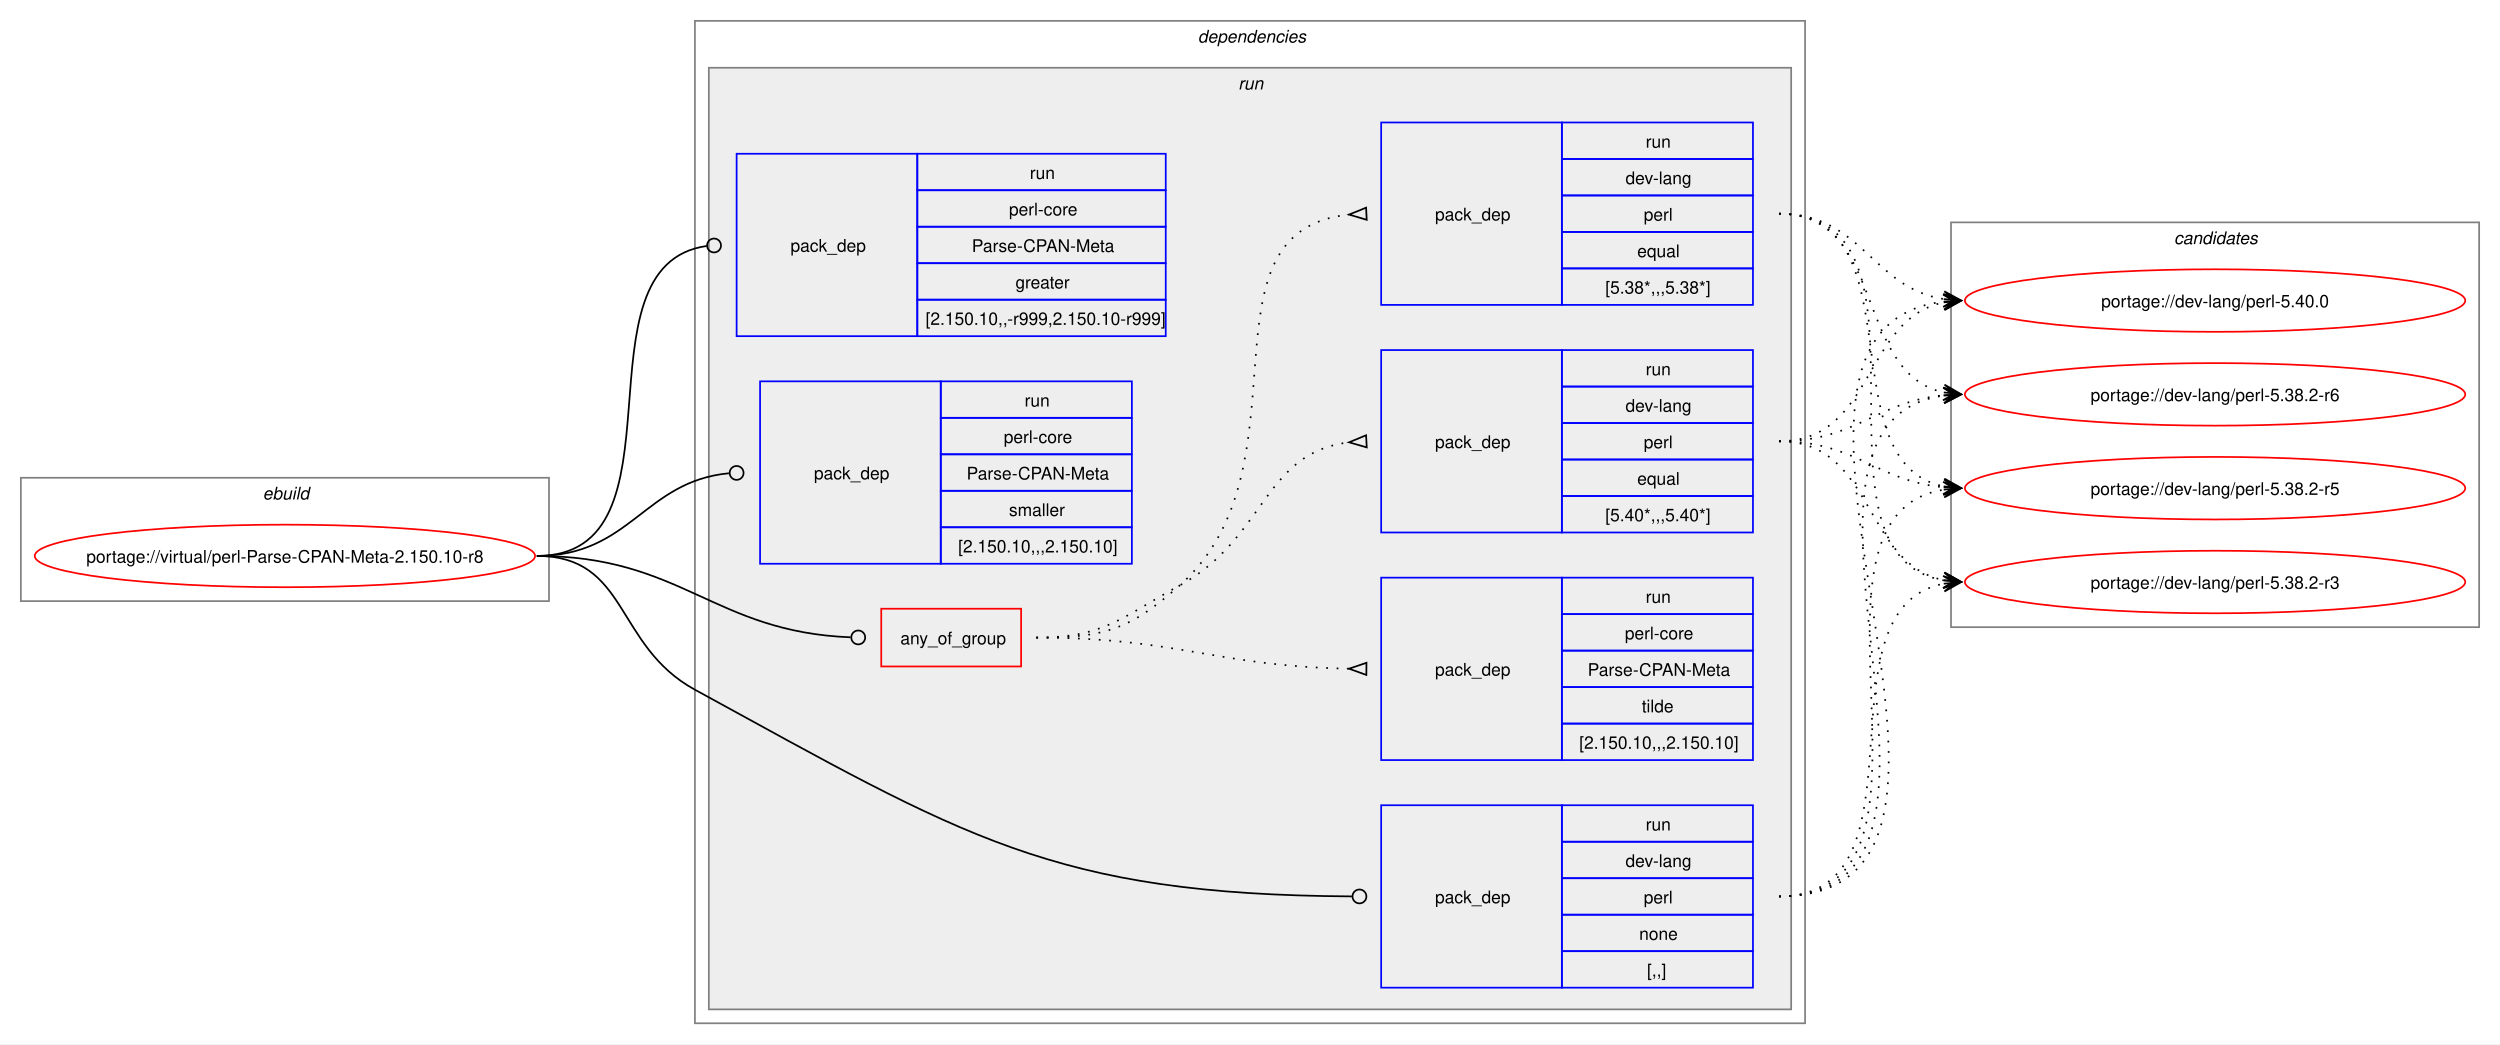
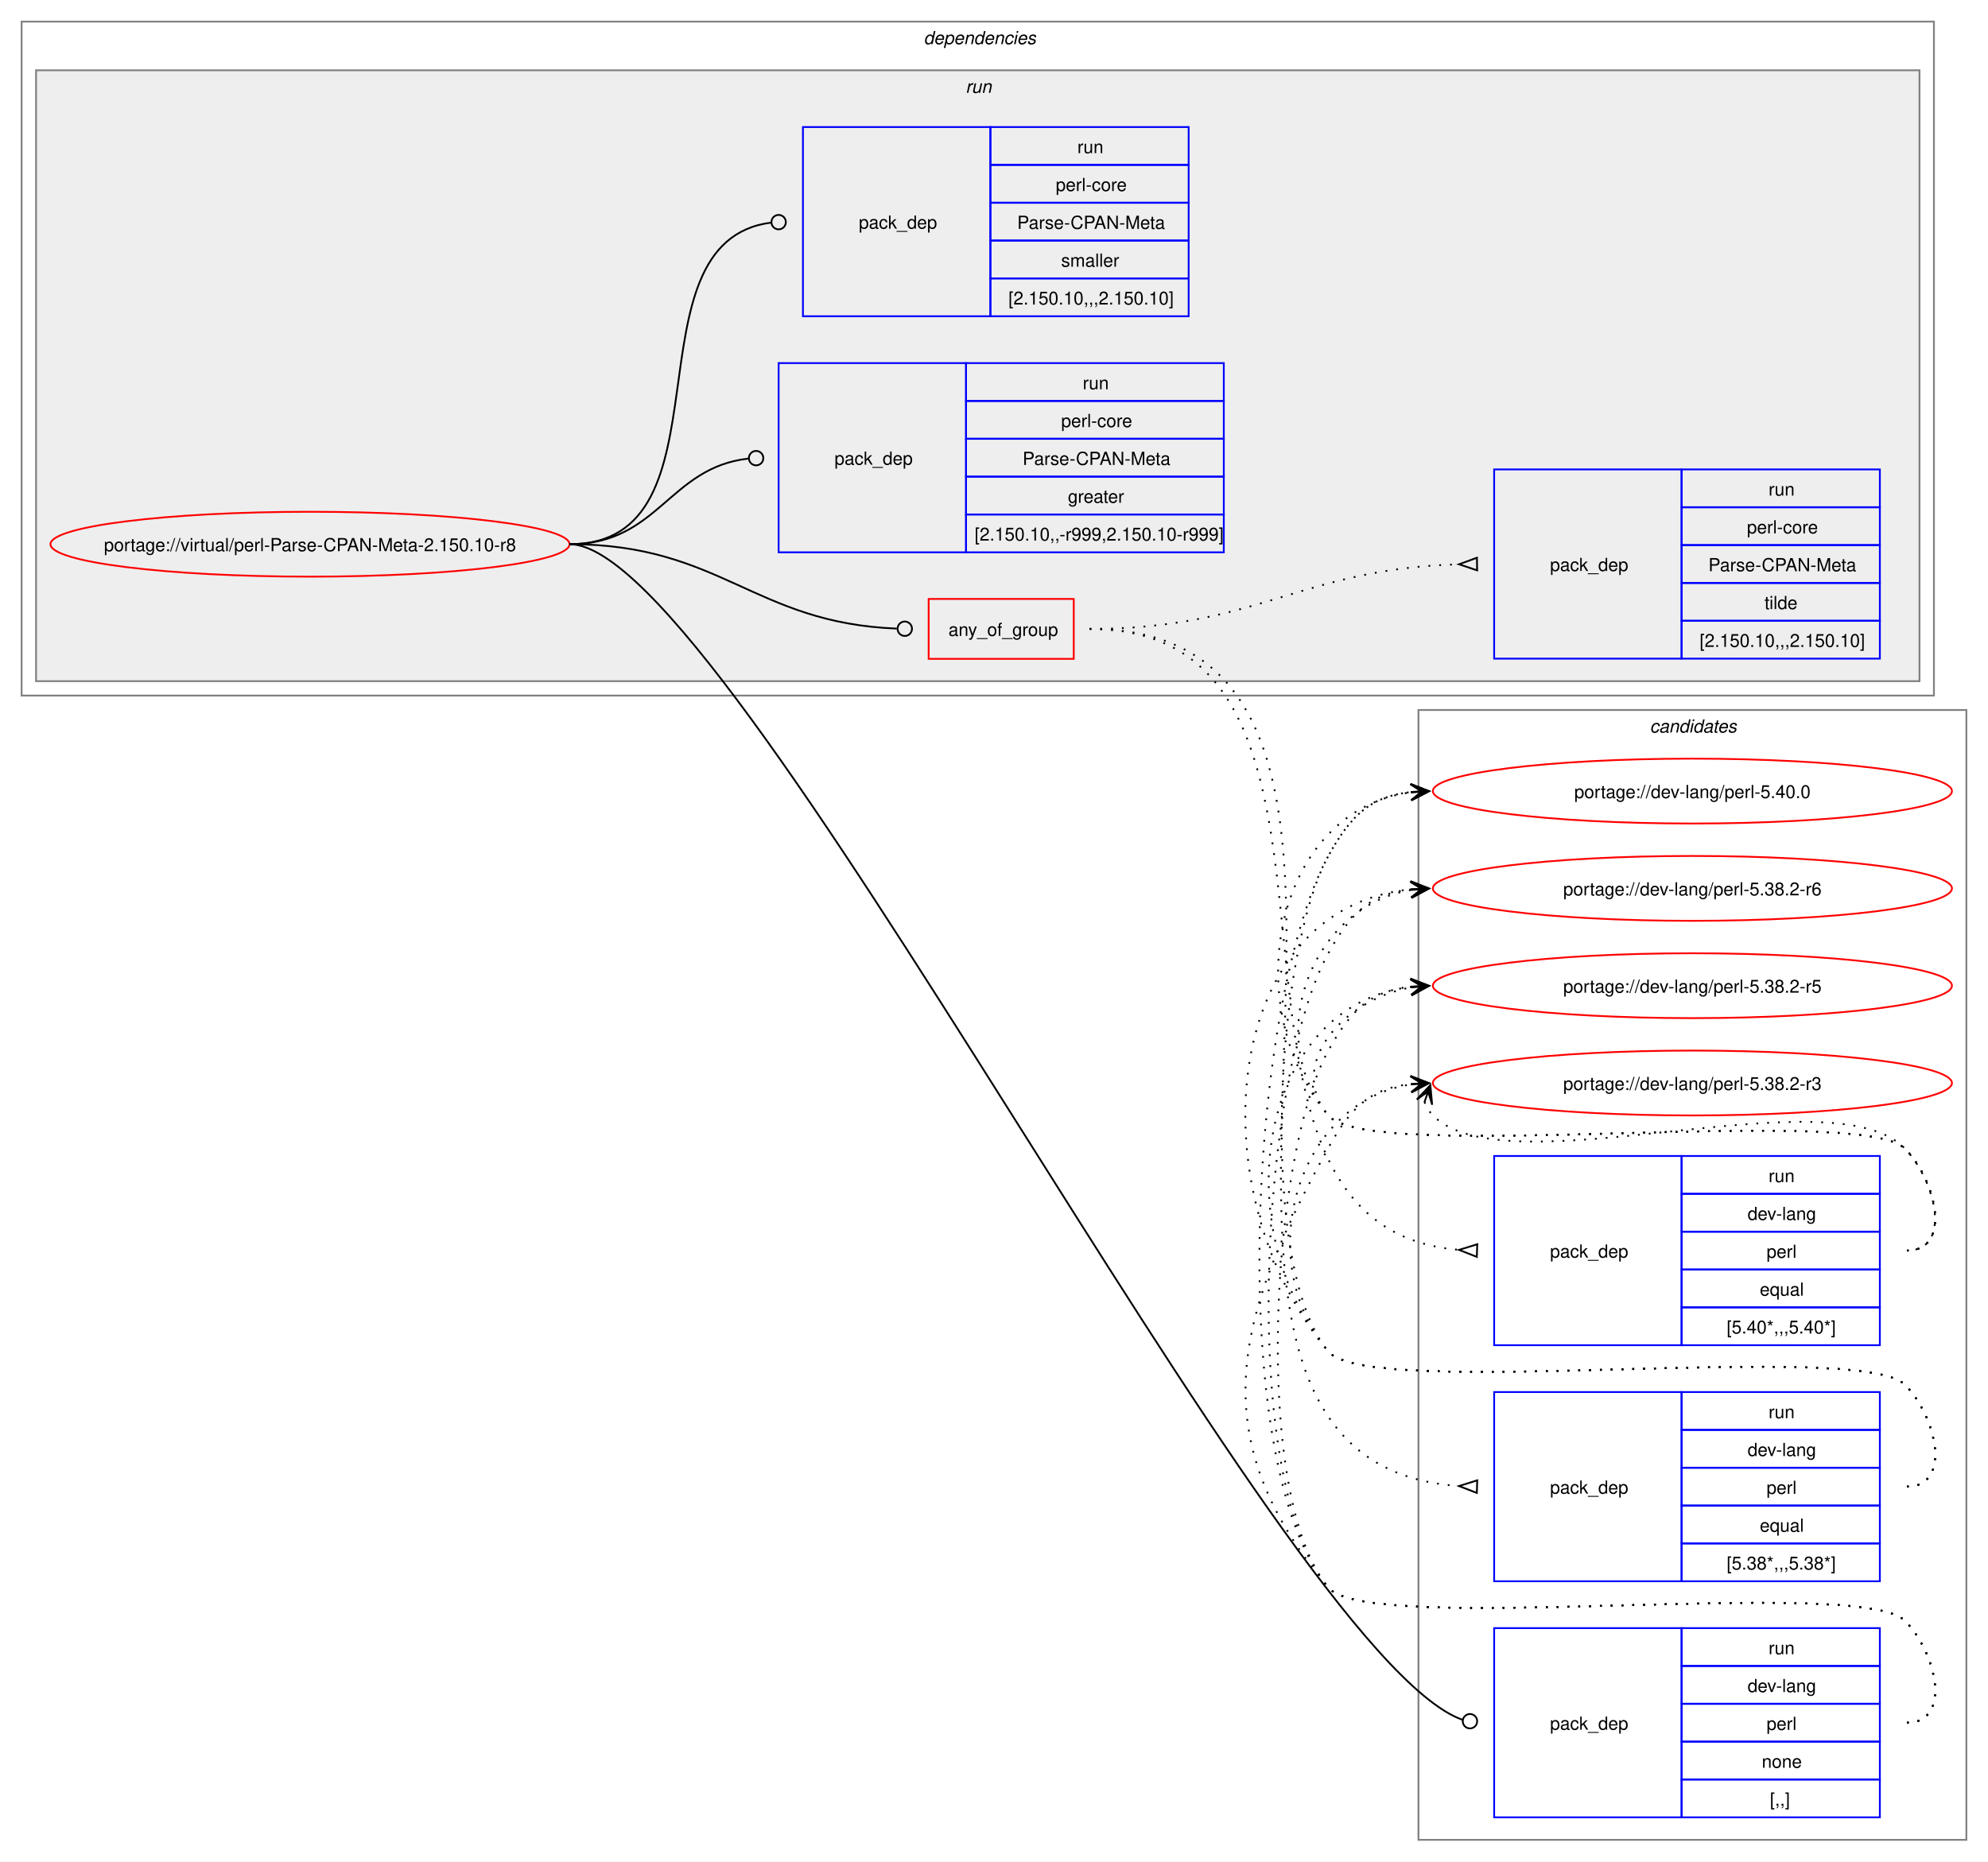
- <svg xmlns="http://www.w3.org/2000/svg" xmlns:xlink="http://www.w3.org/1999/xlink" width="1439pt" height="601pt" viewBox="0.00 0.00 1439.00 601.00">
-   <g id="graph0" class="graph" transform="scale(1 1) rotate(0) translate(4 597)">
-     <polygon fill="white" stroke="none" points="-4,4 -4,-597 1435,-597 1435,4 -4,4" />
-     <g id="clust1" class="cluster">
-       <polygon fill="none" stroke="gray" points="8,-251 8,-322 312,-322 312,-251 8,-251" />
-       <text text-anchor="start" x="147.25" y="-309.5" font-family="Helvetica,sans-Serif" font-style="italic" font-size="10.00">ebuild</text>
+ <svg xmlns="http://www.w3.org/2000/svg" xmlns:xlink="http://www.w3.org/1999/xlink" width="1103pt" height="1033pt" viewBox="0.00 0.00 1103.00 1033.00">
+   <g id="graph0" class="graph" transform="scale(1 1) rotate(0) translate(4 1029)">
+     <polygon fill="white" stroke="none" points="-4,4 -4,-1029 1099,-1029 1099,4 -4,4" />
+     <g id="clust13" class="cluster">
+       <polygon fill="none" stroke="gray" points="783,-8 783,-635 1087,-635 1087,-8 783,-8" />
+       <text text-anchor="start" x="911.38" y="-622.5" font-family="Helvetica,sans-Serif" font-style="italic" font-size="10.00">candidates</text>
    </g>
    <g id="clust2" class="cluster">
-       <polygon fill="none" stroke="gray" points="396,-8 396,-585 1035,-585 1035,-8 396,-8" />
-       <text text-anchor="start" x="685.5" y="-572.5" font-family="Helvetica,sans-Serif" font-style="italic" font-size="10.00">dependencies</text>
+       <polygon fill="none" stroke="gray" points="8,-643 8,-1017 1069,-1017 1069,-643 8,-643" />
+       <text text-anchor="start" x="508.5" y="-1004.5" font-family="Helvetica,sans-Serif" font-style="italic" font-size="10.00">dependencies</text>
    </g>
    <g id="clust5" class="cluster">
-       <polygon fill="#eeeeee" stroke="gray" points="404,-16 404,-558 1027,-558 1027,-16 404,-16" />
-       <text text-anchor="start" x="708.75" y="-545.5" font-family="Helvetica,sans-Serif" font-style="italic" font-size="10.00">run</text>
-     </g>
-     <g id="clust13" class="cluster">
-       <polygon fill="none" stroke="gray" points="1119,-236 1119,-469 1423,-469 1423,-236 1119,-236" />
-       <text text-anchor="start" x="1247.38" y="-456.5" font-family="Helvetica,sans-Serif" font-style="italic" font-size="10.00">candidates</text>
+       <polygon fill="#eeeeee" stroke="gray" points="16,-651 16,-990 1061,-990 1061,-651 16,-651" />
+       <text text-anchor="start" x="531.75" y="-977.5" font-family="Helvetica,sans-Serif" font-style="italic" font-size="10.00">run</text>
    </g>
    <g id="node1" class="node">
      <g id="a_node1">
        <a xlink:href="../virtual/perl-Parse-CPAN-Meta-2.150.10-r8.svg" xlink:title="portage://virtual/perl-Parse-CPAN-Meta-2.150.10-r8">
-           <ellipse fill="none" stroke="red" cx="160" cy="-277" rx="144" ry="18" />
-           <text text-anchor="middle" x="160" y="-273.12" font-family="Helvetica,sans-Serif" font-size="10.00">portage://virtual/perl-Parse-CPAN-Meta-2.150.10-r8</text>
+           <ellipse fill="none" stroke="red" cx="168" cy="-727" rx="144" ry="18" />
+           <text text-anchor="middle" x="168" y="-723.12" font-family="Helvetica,sans-Serif" font-size="10.00">portage://virtual/perl-Parse-CPAN-Meta-2.150.10-r8</text>
        </a>
      </g>
    </g>
    <g id="node2" class="node">
-       <polygon fill="none" stroke="red" points="503.25,-213.38 503.25,-246.62 583.75,-246.62 583.75,-213.38 503.25,-213.38" />
-       <text text-anchor="start" x="514.25" y="-226.12" font-family="Helvetica,sans-Serif" font-size="10.00">any_of_group</text>
+       <polygon fill="none" stroke="red" points="511.25,-663.38 511.25,-696.62 591.75,-696.62 591.75,-663.38 511.25,-663.38" />
+       <text text-anchor="start" x="522.25" y="-676.12" font-family="Helvetica,sans-Serif" font-size="10.00">any_of_group</text>
    </g>
    <g id="edge4" class="edge">
-       <path fill="none" stroke="black" d="M305,-277C388.72,-277 406.52,-233.25 485.6,-230.17" />
-       <ellipse fill="none" stroke="black" cx="490" cy="-230.09" rx="4" ry="4" />
+       <path fill="none" stroke="black" d="M312,-727C396.14,-727 414.08,-683.25 493.56,-680.17" />
+       <ellipse fill="none" stroke="black" cx="498" cy="-680.09" rx="4" ry="4" />
    </g>
    <g id="node6" class="node">
-       <polygon fill="none" stroke="blue" points="791,-28.5 791,-133.5 895,-133.5 895,-28.5 791,-28.5" />
-       <text text-anchor="start" x="822" y="-77.12" font-family="Helvetica,sans-Serif" font-size="10.00">pack_dep</text>
-       <polygon fill="none" stroke="blue" points="895,-112.5 895,-133.5 1005,-133.5 1005,-112.5 895,-112.5" />
-       <text text-anchor="start" x="943.25" y="-119" font-family="Helvetica,sans-Serif" font-size="10.00">run</text>
-       <polygon fill="none" stroke="blue" points="895,-91.5 895,-112.5 1005,-112.5 1005,-91.5 895,-91.5" />
-       <text text-anchor="start" x="931.62" y="-98" font-family="Helvetica,sans-Serif" font-size="10.00">dev-lang</text>
-       <polygon fill="none" stroke="blue" points="895,-70.5 895,-91.5 1005,-91.5 1005,-70.5 895,-70.5" />
-       <text text-anchor="start" x="942.12" y="-77" font-family="Helvetica,sans-Serif" font-size="10.00">perl</text>
-       <polygon fill="none" stroke="blue" points="895,-49.5 895,-70.5 1005,-70.5 1005,-49.5 895,-49.5" />
-       <text text-anchor="start" x="939.5" y="-56" font-family="Helvetica,sans-Serif" font-size="10.00">none</text>
-       <polygon fill="none" stroke="blue" points="895,-28.5 895,-49.5 1005,-49.5 1005,-28.5 895,-28.5" />
-       <text text-anchor="start" x="944" y="-35" font-family="Helvetica,sans-Serif" font-size="10.00">[,,]</text>
+       <polygon fill="none" stroke="blue" points="825,-20.5 825,-125.5 929,-125.5 929,-20.5 825,-20.5" />
+       <text text-anchor="start" x="856" y="-69.12" font-family="Helvetica,sans-Serif" font-size="10.00">pack_dep</text>
+       <polygon fill="none" stroke="blue" points="929,-104.5 929,-125.5 1039,-125.5 1039,-104.5 929,-104.5" />
+       <text text-anchor="start" x="977.25" y="-111" font-family="Helvetica,sans-Serif" font-size="10.00">run</text>
+       <polygon fill="none" stroke="blue" points="929,-83.5 929,-104.5 1039,-104.5 1039,-83.5 929,-83.5" />
+       <text text-anchor="start" x="965.62" y="-90" font-family="Helvetica,sans-Serif" font-size="10.00">dev-lang</text>
+       <polygon fill="none" stroke="blue" points="929,-62.5 929,-83.5 1039,-83.5 1039,-62.5 929,-62.5" />
+       <text text-anchor="start" x="976.12" y="-69" font-family="Helvetica,sans-Serif" font-size="10.00">perl</text>
+       <polygon fill="none" stroke="blue" points="929,-41.5 929,-62.5 1039,-62.5 1039,-41.5 929,-41.5" />
+       <text text-anchor="start" x="973.5" y="-48" font-family="Helvetica,sans-Serif" font-size="10.00">none</text>
+       <polygon fill="none" stroke="blue" points="929,-20.5 929,-41.5 1039,-41.5 1039,-20.5 929,-20.5" />
+       <text text-anchor="start" x="978" y="-27" font-family="Helvetica,sans-Serif" font-size="10.00">[,,]</text>
    </g>
    <g id="edge5" class="edge">
-       <path fill="none" stroke="black" d="M305,-277C357.98,-277 349.51,-225.41 396,-200 551.27,-115.12 601.39,-82.1 774.14,-81.03" />
-       <ellipse fill="none" stroke="black" cx="778.5" cy="-81.01" rx="4" ry="4" />
+       <path fill="none" stroke="black" d="M312,-727C401.05,-727 705.67,-110.76 807.36,-74.65" />
+       <ellipse fill="none" stroke="black" cx="811.58" cy="-73.84" rx="4" ry="4" />
    </g>
    <g id="node7" class="node">
-       <polygon fill="none" stroke="blue" points="420,-403.5 420,-508.5 524,-508.5 524,-403.5 420,-403.5" />
-       <text text-anchor="start" x="451" y="-452.12" font-family="Helvetica,sans-Serif" font-size="10.00">pack_dep</text>
-       <polygon fill="none" stroke="blue" points="524,-487.5 524,-508.5 667,-508.5 667,-487.5 524,-487.5" />
-       <text text-anchor="start" x="588.75" y="-494" font-family="Helvetica,sans-Serif" font-size="10.00">run</text>
-       <polygon fill="none" stroke="blue" points="524,-466.5 524,-487.5 667,-487.5 667,-466.5 524,-466.5" />
-       <text text-anchor="start" x="576.75" y="-473" font-family="Helvetica,sans-Serif" font-size="10.00">perl-core</text>
-       <polygon fill="none" stroke="blue" points="524,-445.5 524,-466.5 667,-466.5 667,-445.5 524,-445.5" />
-       <text text-anchor="start" x="555.38" y="-452" font-family="Helvetica,sans-Serif" font-size="10.00">Parse-CPAN-Meta</text>
-       <polygon fill="none" stroke="blue" points="524,-424.5 524,-445.5 667,-445.5 667,-424.5 524,-424.5" />
-       <text text-anchor="start" x="580.5" y="-431" font-family="Helvetica,sans-Serif" font-size="10.00">greater</text>
-       <polygon fill="none" stroke="blue" points="524,-403.5 524,-424.5 667,-424.5 667,-403.5 524,-403.5" />
-       <text text-anchor="start" x="528.75" y="-410" font-family="Helvetica,sans-Serif" font-size="10.00">[2.150.10,,-r999,2.150.10-r999]</text>
+       <polygon fill="none" stroke="blue" points="428,-722.5 428,-827.5 532,-827.5 532,-722.5 428,-722.5" />
+       <text text-anchor="start" x="459" y="-771.12" font-family="Helvetica,sans-Serif" font-size="10.00">pack_dep</text>
+       <polygon fill="none" stroke="blue" points="532,-806.5 532,-827.5 675,-827.5 675,-806.5 532,-806.5" />
+       <text text-anchor="start" x="596.75" y="-813" font-family="Helvetica,sans-Serif" font-size="10.00">run</text>
+       <polygon fill="none" stroke="blue" points="532,-785.5 532,-806.5 675,-806.5 675,-785.5 532,-785.5" />
+       <text text-anchor="start" x="584.75" y="-792" font-family="Helvetica,sans-Serif" font-size="10.00">perl-core</text>
+       <polygon fill="none" stroke="blue" points="532,-764.5 532,-785.5 675,-785.5 675,-764.5 532,-764.5" />
+       <text text-anchor="start" x="563.38" y="-771" font-family="Helvetica,sans-Serif" font-size="10.00">Parse-CPAN-Meta</text>
+       <polygon fill="none" stroke="blue" points="532,-743.5 532,-764.5 675,-764.5 675,-743.5 532,-743.5" />
+       <text text-anchor="start" x="588.5" y="-750" font-family="Helvetica,sans-Serif" font-size="10.00">greater</text>
+       <polygon fill="none" stroke="blue" points="532,-722.5 532,-743.5 675,-743.5 675,-722.5 532,-722.5" />
+       <text text-anchor="start" x="536.75" y="-729" font-family="Helvetica,sans-Serif" font-size="10.00">[2.150.10,,-r999,2.150.10-r999]</text>
    </g>
    <g id="edge6" class="edge">
-       <path fill="none" stroke="black" d="M305,-277C394.5,-277 323.96,-444.31 402.83,-455.42" />
-       <ellipse fill="none" stroke="black" cx="407.01" cy="-455.7" rx="4" ry="4" />
+       <path fill="none" stroke="black" d="M312,-727C361.45,-727 366.96,-769.54 411.26,-774.52" />
+       <ellipse fill="none" stroke="black" cx="415.51" cy="-774.76" rx="4" ry="4" />
    </g>
    <g id="node8" class="node">
-       <polygon fill="none" stroke="blue" points="433.5,-272.5 433.5,-377.5 537.5,-377.5 537.5,-272.5 433.5,-272.5" />
-       <text text-anchor="start" x="464.5" y="-321.12" font-family="Helvetica,sans-Serif" font-size="10.00">pack_dep</text>
-       <polygon fill="none" stroke="blue" points="537.5,-356.5 537.5,-377.5 647.5,-377.5 647.5,-356.5 537.5,-356.5" />
-       <text text-anchor="start" x="585.75" y="-363" font-family="Helvetica,sans-Serif" font-size="10.00">run</text>
-       <polygon fill="none" stroke="blue" points="537.5,-335.5 537.5,-356.5 647.5,-356.5 647.5,-335.5 537.5,-335.5" />
-       <text text-anchor="start" x="573.75" y="-342" font-family="Helvetica,sans-Serif" font-size="10.00">perl-core</text>
-       <polygon fill="none" stroke="blue" points="537.5,-314.5 537.5,-335.5 647.5,-335.5 647.5,-314.5 537.5,-314.5" />
-       <text text-anchor="start" x="552.38" y="-321" font-family="Helvetica,sans-Serif" font-size="10.00">Parse-CPAN-Meta</text>
-       <polygon fill="none" stroke="blue" points="537.5,-293.5 537.5,-314.5 647.5,-314.5 647.5,-293.5 537.5,-293.5" />
-       <text text-anchor="start" x="576.75" y="-300" font-family="Helvetica,sans-Serif" font-size="10.00">smaller</text>
-       <polygon fill="none" stroke="blue" points="537.5,-272.5 537.5,-293.5 647.5,-293.5 647.5,-272.5 537.5,-272.5" />
-       <text text-anchor="start" x="547.5" y="-279" font-family="Helvetica,sans-Serif" font-size="10.00">[2.150.10,,,2.150.10]</text>
+       <polygon fill="none" stroke="blue" points="441.5,-853.5 441.5,-958.5 545.5,-958.5 545.5,-853.5 441.5,-853.5" />
+       <text text-anchor="start" x="472.5" y="-902.12" font-family="Helvetica,sans-Serif" font-size="10.00">pack_dep</text>
+       <polygon fill="none" stroke="blue" points="545.5,-937.5 545.5,-958.5 655.5,-958.5 655.5,-937.5 545.5,-937.5" />
+       <text text-anchor="start" x="593.75" y="-944" font-family="Helvetica,sans-Serif" font-size="10.00">run</text>
+       <polygon fill="none" stroke="blue" points="545.5,-916.5 545.5,-937.5 655.5,-937.5 655.5,-916.5 545.5,-916.5" />
+       <text text-anchor="start" x="581.75" y="-923" font-family="Helvetica,sans-Serif" font-size="10.00">perl-core</text>
+       <polygon fill="none" stroke="blue" points="545.5,-895.5 545.5,-916.5 655.5,-916.5 655.5,-895.5 545.5,-895.5" />
+       <text text-anchor="start" x="560.38" y="-902" font-family="Helvetica,sans-Serif" font-size="10.00">Parse-CPAN-Meta</text>
+       <polygon fill="none" stroke="blue" points="545.5,-874.5 545.5,-895.5 655.5,-895.5 655.5,-874.5 545.5,-874.5" />
+       <text text-anchor="start" x="584.75" y="-881" font-family="Helvetica,sans-Serif" font-size="10.00">smaller</text>
+       <polygon fill="none" stroke="blue" points="545.5,-853.5 545.5,-874.5 655.5,-874.5 655.5,-853.5 545.5,-853.5" />
+       <text text-anchor="start" x="555.5" y="-860" font-family="Helvetica,sans-Serif" font-size="10.00">[2.150.10,,,2.150.10]</text>
    </g>
    <g id="edge7" class="edge">
-       <path fill="none" stroke="black" d="M305,-277C359.11,-277 366.56,-319.89 415.56,-324.59" />
-       <ellipse fill="none" stroke="black" cx="420" cy="-324.79" rx="4" ry="4" />
+       <path fill="none" stroke="black" d="M312,-727C404.91,-727 340.89,-894.99 423.99,-905.49" />
+       <ellipse fill="none" stroke="black" cx="428.01" cy="-905.73" rx="4" ry="4" />
    </g>
    <g id="node3" class="node">
-       <polygon fill="none" stroke="blue" points="791,-290.5 791,-395.5 895,-395.5 895,-290.5 791,-290.5" />
-       <text text-anchor="start" x="822" y="-339.12" font-family="Helvetica,sans-Serif" font-size="10.00">pack_dep</text>
-       <polygon fill="none" stroke="blue" points="895,-374.5 895,-395.5 1005,-395.5 1005,-374.5 895,-374.5" />
-       <text text-anchor="start" x="943.25" y="-381" font-family="Helvetica,sans-Serif" font-size="10.00">run</text>
-       <polygon fill="none" stroke="blue" points="895,-353.5 895,-374.5 1005,-374.5 1005,-353.5 895,-353.5" />
-       <text text-anchor="start" x="931.62" y="-360" font-family="Helvetica,sans-Serif" font-size="10.00">dev-lang</text>
-       <polygon fill="none" stroke="blue" points="895,-332.5 895,-353.5 1005,-353.5 1005,-332.5 895,-332.5" />
-       <text text-anchor="start" x="942.12" y="-339" font-family="Helvetica,sans-Serif" font-size="10.00">perl</text>
-       <polygon fill="none" stroke="blue" points="895,-311.5 895,-332.5 1005,-332.5 1005,-311.5 895,-311.5" />
-       <text text-anchor="start" x="938.38" y="-318" font-family="Helvetica,sans-Serif" font-size="10.00">equal</text>
-       <polygon fill="none" stroke="blue" points="895,-290.5 895,-311.5 1005,-311.5 1005,-290.5 895,-290.5" />
-       <text text-anchor="start" x="920" y="-297" font-family="Helvetica,sans-Serif" font-size="10.00">[5.40*,,,5.40*]</text>
+       <polygon fill="none" stroke="blue" points="825,-282.5 825,-387.5 929,-387.5 929,-282.5 825,-282.5" />
+       <text text-anchor="start" x="856" y="-331.12" font-family="Helvetica,sans-Serif" font-size="10.00">pack_dep</text>
+       <polygon fill="none" stroke="blue" points="929,-366.5 929,-387.5 1039,-387.5 1039,-366.5 929,-366.5" />
+       <text text-anchor="start" x="977.25" y="-373" font-family="Helvetica,sans-Serif" font-size="10.00">run</text>
+       <polygon fill="none" stroke="blue" points="929,-345.5 929,-366.5 1039,-366.5 1039,-345.5 929,-345.5" />
+       <text text-anchor="start" x="965.62" y="-352" font-family="Helvetica,sans-Serif" font-size="10.00">dev-lang</text>
+       <polygon fill="none" stroke="blue" points="929,-324.5 929,-345.5 1039,-345.5 1039,-324.5 929,-324.5" />
+       <text text-anchor="start" x="976.12" y="-331" font-family="Helvetica,sans-Serif" font-size="10.00">perl</text>
+       <polygon fill="none" stroke="blue" points="929,-303.5 929,-324.5 1039,-324.5 1039,-303.5 929,-303.5" />
+       <text text-anchor="start" x="972.38" y="-310" font-family="Helvetica,sans-Serif" font-size="10.00">equal</text>
+       <polygon fill="none" stroke="blue" points="929,-282.5 929,-303.5 1039,-303.5 1039,-282.5 929,-282.5" />
+       <text text-anchor="start" x="954" y="-289" font-family="Helvetica,sans-Serif" font-size="10.00">[5.40*,,,5.40*]</text>
    </g>
    <g id="edge1" class="edge">
-       <path fill="none" stroke="black" stroke-dasharray="1,5" d="M592.5,-230C631.52,-230 640.8,-241.23 675,-260 724.86,-287.37 722.93,-336.57 772.7,-342.42" />
-       <polygon fill="none" stroke="black" points="782.31,-346.47 772.52,-342.41 782.7,-339.48 782.31,-346.47" />
+       <path fill="none" stroke="black" stroke-dasharray="1,5" d="M600.5,-680C777.76,-680 640.79,-348.34 805.78,-335.39" />
+       <polygon fill="none" stroke="black" points="815.63,-338.52 805.51,-335.4 815.37,-331.52 815.63,-338.52" />
    </g>
    <g id="node4" class="node">
-       <polygon fill="none" stroke="blue" points="791,-421.5 791,-526.5 895,-526.5 895,-421.5 791,-421.5" />
-       <text text-anchor="start" x="822" y="-470.12" font-family="Helvetica,sans-Serif" font-size="10.00">pack_dep</text>
-       <polygon fill="none" stroke="blue" points="895,-505.5 895,-526.5 1005,-526.5 1005,-505.5 895,-505.5" />
-       <text text-anchor="start" x="943.25" y="-512" font-family="Helvetica,sans-Serif" font-size="10.00">run</text>
-       <polygon fill="none" stroke="blue" points="895,-484.5 895,-505.5 1005,-505.5 1005,-484.5 895,-484.5" />
-       <text text-anchor="start" x="931.62" y="-491" font-family="Helvetica,sans-Serif" font-size="10.00">dev-lang</text>
-       <polygon fill="none" stroke="blue" points="895,-463.5 895,-484.5 1005,-484.5 1005,-463.5 895,-463.5" />
-       <text text-anchor="start" x="942.12" y="-470" font-family="Helvetica,sans-Serif" font-size="10.00">perl</text>
-       <polygon fill="none" stroke="blue" points="895,-442.5 895,-463.5 1005,-463.5 1005,-442.5 895,-442.5" />
-       <text text-anchor="start" x="938.38" y="-449" font-family="Helvetica,sans-Serif" font-size="10.00">equal</text>
-       <polygon fill="none" stroke="blue" points="895,-421.5 895,-442.5 1005,-442.5 1005,-421.5 895,-421.5" />
-       <text text-anchor="start" x="920" y="-428" font-family="Helvetica,sans-Serif" font-size="10.00">[5.38*,,,5.38*]</text>
+       <polygon fill="none" stroke="blue" points="825,-151.5 825,-256.5 929,-256.5 929,-151.5 825,-151.5" />
+       <text text-anchor="start" x="856" y="-200.12" font-family="Helvetica,sans-Serif" font-size="10.00">pack_dep</text>
+       <polygon fill="none" stroke="blue" points="929,-235.5 929,-256.5 1039,-256.5 1039,-235.5 929,-235.5" />
+       <text text-anchor="start" x="977.25" y="-242" font-family="Helvetica,sans-Serif" font-size="10.00">run</text>
+       <polygon fill="none" stroke="blue" points="929,-214.5 929,-235.5 1039,-235.5 1039,-214.5 929,-214.5" />
+       <text text-anchor="start" x="965.62" y="-221" font-family="Helvetica,sans-Serif" font-size="10.00">dev-lang</text>
+       <polygon fill="none" stroke="blue" points="929,-193.5 929,-214.5 1039,-214.5 1039,-193.5 929,-193.5" />
+       <text text-anchor="start" x="976.12" y="-200" font-family="Helvetica,sans-Serif" font-size="10.00">perl</text>
+       <polygon fill="none" stroke="blue" points="929,-172.5 929,-193.5 1039,-193.5 1039,-172.5 929,-172.5" />
+       <text text-anchor="start" x="972.38" y="-179" font-family="Helvetica,sans-Serif" font-size="10.00">equal</text>
+       <polygon fill="none" stroke="blue" points="929,-151.5 929,-172.5 1039,-172.5 1039,-151.5 929,-151.5" />
+       <text text-anchor="start" x="954" y="-158" font-family="Helvetica,sans-Serif" font-size="10.00">[5.38*,,,5.38*]</text>
    </g>
    <g id="edge2" class="edge">
-       <path fill="none" stroke="black" stroke-dasharray="1,5" d="M592.5,-230C631.52,-230 645.83,-234.1 675,-260 751.86,-328.25 681.77,-464.02 772.43,-473.48" />
-       <polygon fill="none" stroke="black" points="782.33,-477.47 772.51,-473.48 782.67,-470.48 782.33,-477.47" />
+       <path fill="none" stroke="black" stroke-dasharray="1,5" d="M600.5,-680C829.1,-680 591.44,-218.76 805.46,-204.35" />
+       <polygon fill="none" stroke="black" points="815.61,-207.51 805.51,-204.34 815.39,-200.52 815.61,-207.51" />
    </g>
    <g id="node5" class="node">
-       <polygon fill="none" stroke="blue" points="791,-159.5 791,-264.5 895,-264.5 895,-159.5 791,-159.5" />
-       <text text-anchor="start" x="822" y="-208.12" font-family="Helvetica,sans-Serif" font-size="10.00">pack_dep</text>
-       <polygon fill="none" stroke="blue" points="895,-243.5 895,-264.5 1005,-264.5 1005,-243.5 895,-243.5" />
-       <text text-anchor="start" x="943.25" y="-250" font-family="Helvetica,sans-Serif" font-size="10.00">run</text>
-       <polygon fill="none" stroke="blue" points="895,-222.5 895,-243.5 1005,-243.5 1005,-222.5 895,-222.5" />
-       <text text-anchor="start" x="931.25" y="-229" font-family="Helvetica,sans-Serif" font-size="10.00">perl-core</text>
-       <polygon fill="none" stroke="blue" points="895,-201.5 895,-222.5 1005,-222.5 1005,-201.5 895,-201.5" />
-       <text text-anchor="start" x="909.88" y="-208" font-family="Helvetica,sans-Serif" font-size="10.00">Parse-CPAN-Meta</text>
-       <polygon fill="none" stroke="blue" points="895,-180.5 895,-201.5 1005,-201.5 1005,-180.5 895,-180.5" />
-       <text text-anchor="start" x="941" y="-187" font-family="Helvetica,sans-Serif" font-size="10.00">tilde</text>
-       <polygon fill="none" stroke="blue" points="895,-159.5 895,-180.5 1005,-180.5 1005,-159.5 895,-159.5" />
-       <text text-anchor="start" x="905" y="-166" font-family="Helvetica,sans-Serif" font-size="10.00">[2.150.10,,,2.150.10]</text>
+       <polygon fill="none" stroke="blue" points="825,-663.5 825,-768.5 929,-768.5 929,-663.5 825,-663.5" />
+       <text text-anchor="start" x="856" y="-712.12" font-family="Helvetica,sans-Serif" font-size="10.00">pack_dep</text>
+       <polygon fill="none" stroke="blue" points="929,-747.5 929,-768.5 1039,-768.5 1039,-747.5 929,-747.5" />
+       <text text-anchor="start" x="977.25" y="-754" font-family="Helvetica,sans-Serif" font-size="10.00">run</text>
+       <polygon fill="none" stroke="blue" points="929,-726.5 929,-747.5 1039,-747.5 1039,-726.5 929,-726.5" />
+       <text text-anchor="start" x="965.25" y="-733" font-family="Helvetica,sans-Serif" font-size="10.00">perl-core</text>
+       <polygon fill="none" stroke="blue" points="929,-705.5 929,-726.5 1039,-726.5 1039,-705.5 929,-705.5" />
+       <text text-anchor="start" x="943.88" y="-712" font-family="Helvetica,sans-Serif" font-size="10.00">Parse-CPAN-Meta</text>
+       <polygon fill="none" stroke="blue" points="929,-684.5 929,-705.5 1039,-705.5 1039,-684.5 929,-684.5" />
+       <text text-anchor="start" x="975" y="-691" font-family="Helvetica,sans-Serif" font-size="10.00">tilde</text>
+       <polygon fill="none" stroke="blue" points="929,-663.5 929,-684.5 1039,-684.5 1039,-663.5 929,-663.5" />
+       <text text-anchor="start" x="939" y="-670" font-family="Helvetica,sans-Serif" font-size="10.00">[2.150.10,,,2.150.10]</text>
    </g>
    <g id="edge3" class="edge">
-       <path fill="none" stroke="black" stroke-dasharray="1,5" d="M592.5,-230C674.06,-230 696.17,-213.45 772.85,-212.09" />
-       <polygon fill="none" stroke="black" points="782.53,-215.5 772.5,-212.09 782.47,-208.5 782.53,-215.5" />
+       <path fill="none" stroke="black" stroke-dasharray="1,5" d="M600.5,-680C694,-680 717.21,-713.38 805.49,-715.85" />
+       <polygon fill="none" stroke="black" points="815.45,-719.49 805.5,-715.85 815.55,-712.49 815.45,-719.49" />
    </g>
    <g id="node9" class="node">
      <g id="a_node9">
        <a xlink:href="../dev-lang/perl-5.40.0.svg" xlink:title="portage://dev-lang/perl-5.40.0">
-           <ellipse fill="none" stroke="red" cx="1271" cy="-424" rx="144" ry="18" />
-           <text text-anchor="middle" x="1271" y="-420.12" font-family="Helvetica,sans-Serif" font-size="10.00">portage://dev-lang/perl-5.40.0</text>
+           <ellipse fill="none" stroke="red" cx="935" cy="-590" rx="144" ry="18" />
+           <text text-anchor="middle" x="935" y="-586.12" font-family="Helvetica,sans-Serif" font-size="10.00">portage://dev-lang/perl-5.40.0</text>
        </a>
      </g>
    </g>
    <g id="edge8" class="edge">
-       <path fill="none" stroke="black" stroke-dasharray="1,5" d="M1020,-343C1075.35,-343 1068.06,-413.6 1115.1,-422.98" />
-       <polygon fill="black" stroke="black" points="1124.79,-423.89 1114.41,-427.43 1121.02,-423.53 1114.83,-422.95 1114.83,-422.95 1114.83,-422.95 1121.02,-423.53 1115.25,-418.47 1124.79,-423.89" />
+       <path fill="none" stroke="black" stroke-dasharray="1,5" d="M1054,-335C1079.12,-335 1070.6,-373.59 1053,-391.5 1028.04,-416.9 755.84,-382.68 733,-410 681.59,-471.49 703.83,-579.72 779.04,-589.32" />
+       <polygon fill="black" stroke="black" points="788.78,-589.92 778.52,-593.79 785.01,-589.69 778.8,-589.3 778.8,-589.3 778.8,-589.3 785.01,-589.69 779.08,-584.81 788.78,-589.92" />
    </g>
    <g id="node10" class="node">
      <g id="a_node10">
        <a xlink:href="../dev-lang/perl-5.38.2-r6.svg" xlink:title="portage://dev-lang/perl-5.38.2-r6">
-           <ellipse fill="none" stroke="red" cx="1271" cy="-370" rx="144" ry="18" />
-           <text text-anchor="middle" x="1271" y="-366.12" font-family="Helvetica,sans-Serif" font-size="10.00">portage://dev-lang/perl-5.38.2-r6</text>
+           <ellipse fill="none" stroke="red" cx="935" cy="-536" rx="144" ry="18" />
+           <text text-anchor="middle" x="935" y="-532.12" font-family="Helvetica,sans-Serif" font-size="10.00">portage://dev-lang/perl-5.38.2-r6</text>
        </a>
      </g>
    </g>
    <g id="edge9" class="edge">
-       <path fill="none" stroke="black" stroke-dasharray="1,5" d="M1020,-343C1064.63,-343 1075.68,-365.75 1114.8,-369.48" />
-       <polygon fill="black" stroke="black" points="1124.78,-369.94 1114.59,-373.98 1121.01,-369.77 1114.79,-369.48 1114.79,-369.48 1114.79,-369.48 1121.01,-369.77 1115,-364.99 1124.78,-369.94" />
+       <path fill="none" stroke="black" stroke-dasharray="1,5" d="M1054,-335C1079.12,-335 1070.6,-373.59 1053,-391.5 1028.04,-416.9 755.84,-382.68 733,-410 695.96,-454.3 724.58,-526.57 779.14,-535.16" />
+       <polygon fill="black" stroke="black" points="788.79,-535.91 778.47,-539.62 785.01,-535.61 778.82,-535.13 778.82,-535.13 778.82,-535.13 785.01,-535.61 779.16,-530.65 788.79,-535.91" />
    </g>
    <g id="node11" class="node">
      <g id="a_node11">
        <a xlink:href="../dev-lang/perl-5.38.2-r5.svg" xlink:title="portage://dev-lang/perl-5.38.2-r5">
-           <ellipse fill="none" stroke="red" cx="1271" cy="-316" rx="144" ry="18" />
-           <text text-anchor="middle" x="1271" y="-312.12" font-family="Helvetica,sans-Serif" font-size="10.00">portage://dev-lang/perl-5.38.2-r5</text>
+           <ellipse fill="none" stroke="red" cx="935" cy="-482" rx="144" ry="18" />
+           <text text-anchor="middle" x="935" y="-478.12" font-family="Helvetica,sans-Serif" font-size="10.00">portage://dev-lang/perl-5.38.2-r5</text>
        </a>
      </g>
    </g>
    <g id="edge10" class="edge">
-       <path fill="none" stroke="black" stroke-dasharray="1,5" d="M1020,-343C1064.63,-343 1075.68,-320.25 1114.8,-316.52" />
-       <polygon fill="black" stroke="black" points="1124.78,-316.06 1115,-321.01 1121.01,-316.23 1114.79,-316.52 1114.79,-316.52 1114.79,-316.52 1121.01,-316.23 1114.59,-312.02 1124.78,-316.06" />
+       <path fill="none" stroke="black" stroke-dasharray="1,5" d="M1054,-335C1079.12,-335 1070.6,-373.59 1053,-391.5 1028.04,-416.9 755.84,-382.68 733,-410 709.17,-438.5 742.13,-474.76 779.01,-481.05" />
+       <polygon fill="black" stroke="black" points="788.79,-481.9 778.44,-485.52 785.02,-481.57 778.82,-481.03 778.82,-481.03 778.82,-481.03 785.02,-481.57 779.21,-476.55 788.79,-481.9" />
    </g>
    <g id="node12" class="node">
      <g id="a_node12">
        <a xlink:href="../dev-lang/perl-5.38.2-r3.svg" xlink:title="portage://dev-lang/perl-5.38.2-r3">
-           <ellipse fill="none" stroke="red" cx="1271" cy="-262" rx="144" ry="18" />
-           <text text-anchor="middle" x="1271" y="-258.12" font-family="Helvetica,sans-Serif" font-size="10.00">portage://dev-lang/perl-5.38.2-r3</text>
+           <ellipse fill="none" stroke="red" cx="935" cy="-428" rx="144" ry="18" />
+           <text text-anchor="middle" x="935" y="-424.12" font-family="Helvetica,sans-Serif" font-size="10.00">portage://dev-lang/perl-5.38.2-r3</text>
        </a>
      </g>
    </g>
    <g id="edge11" class="edge">
-       <path fill="none" stroke="black" stroke-dasharray="1,5" d="M1020,-343C1075.35,-343 1068.06,-272.4 1115.1,-263.02" />
-       <polygon fill="black" stroke="black" points="1124.79,-262.11 1115.25,-267.53 1121.02,-262.47 1114.83,-263.05 1114.83,-263.05 1114.83,-263.05 1121.02,-262.47 1114.41,-258.57 1124.79,-262.11" />
+       <path fill="none" stroke="black" stroke-dasharray="1,5" d="M786.37,-417.45C787.4,-414.7 789.07,-411.96 791,-410 831.96,-368.42 1012.83,-433.85 1053,-391.5 1070.28,-373.28 1079.12,-335 1054,-335" />
+       <polygon fill="black" stroke="black" points="789.6,-426.85 782.09,-418.86 788.37,-423.27 786.34,-417.39 786.34,-417.39 786.34,-417.39 788.37,-423.27 790.6,-415.93 789.6,-426.85" />
    </g>
    <g id="edge12" class="edge">
-       <path fill="none" stroke="black" stroke-dasharray="1,5" d="M1020,-474C1068.12,-474 1073.34,-431.33 1114.93,-424.83" />
-       <polygon fill="black" stroke="black" points="1124.78,-424.09 1115.15,-429.32 1121.01,-424.37 1114.81,-424.83 1114.81,-424.83 1114.81,-424.83 1121.01,-424.37 1114.48,-420.35 1124.78,-424.09" />
+       <path fill="none" stroke="black" stroke-dasharray="1,5" d="M1054,-204C1079.12,-204 1070.6,-242.59 1053,-260.5 1028.04,-285.9 755.84,-251.68 733,-279 693.8,-325.88 703.5,-500.48 733,-554 745.54,-576.76 756.66,-587.12 778.94,-589.47" />
+       <polygon fill="black" stroke="black" points="788.78,-589.94 778.58,-593.96 785.01,-589.76 778.79,-589.46 778.79,-589.46 778.79,-589.46 785.01,-589.76 779.01,-584.97 788.78,-589.94" />
    </g>
    <g id="edge13" class="edge">
-       <path fill="none" stroke="black" stroke-dasharray="1,5" d="M1020,-474C1082,-474 1062.81,-382.21 1114.98,-371.1" />
-       <polygon fill="black" stroke="black" points="1124.79,-370.12 1115.28,-375.59 1121.02,-370.5 1114.84,-371.11 1114.84,-371.11 1114.84,-371.11 1121.02,-370.5 1114.39,-366.63 1124.79,-370.12" />
+       <path fill="none" stroke="black" stroke-dasharray="1,5" d="M1054,-204C1079.12,-204 1070.6,-242.59 1053,-260.5 1028.04,-285.9 755.84,-251.68 733,-279 660.37,-365.87 672.13,-525.3 779.01,-535.49" />
+       <polygon fill="black" stroke="black" points="788.78,-535.94 778.58,-539.97 785.01,-535.77 778.79,-535.48 778.79,-535.48 778.79,-535.48 785.01,-535.77 779,-530.98 788.78,-535.94" />
    </g>
    <g id="edge14" class="edge">
-       <path fill="none" stroke="black" stroke-dasharray="1,5" d="M1020,-474C1100.6,-474 1047.03,-330.47 1115.05,-317.01" />
-       <polygon fill="black" stroke="black" points="1124.79,-316.11 1115.24,-321.51 1121.02,-316.46 1114.83,-317.03 1114.83,-317.03 1114.83,-317.03 1121.02,-316.46 1114.42,-312.55 1124.79,-316.11" />
+       <path fill="none" stroke="black" stroke-dasharray="1,5" d="M1054,-204C1079.12,-204 1070.6,-242.59 1053,-260.5 1028.04,-285.9 755.84,-251.68 733,-279 675.36,-347.95 694.51,-471.34 778.82,-481.35" />
+       <polygon fill="black" stroke="black" points="788.78,-481.93 778.54,-485.84 785.01,-481.71 778.8,-481.35 778.8,-481.35 778.8,-481.35 785.01,-481.71 779.06,-476.86 788.78,-481.93" />
    </g>
    <g id="edge15" class="edge">
-       <path fill="none" stroke="black" stroke-dasharray="1,5" d="M1020,-474C1121.33,-474 1028.33,-277.84 1114.85,-262.9" />
-       <polygon fill="black" stroke="black" points="1124.79,-262.1 1115.18,-267.39 1121.02,-262.4 1114.82,-262.9 1114.82,-262.9 1114.82,-262.9 1121.02,-262.4 1114.46,-258.42 1124.79,-262.1" />
+       <path fill="none" stroke="black" stroke-dasharray="1,5" d="M1054,-204C1079.12,-204 1070.6,-242.59 1053,-260.5 1028.04,-285.9 755.84,-251.68 733,-279 689.92,-330.53 715.98,-418.13 779.12,-427.23" />
+       <polygon fill="black" stroke="black" points="788.78,-427.91 778.49,-431.7 785.01,-427.65 778.81,-427.21 778.81,-427.21 778.81,-427.21 785.01,-427.65 779.13,-422.72 788.78,-427.91" />
    </g>
    <g id="edge16" class="edge">
-       <path fill="none" stroke="black" stroke-dasharray="1,5" d="M1020,-81C1175.66,-81 976.63,-407.46 1114.97,-423.4" />
-       <polygon fill="black" stroke="black" points="1124.78,-423.93 1114.55,-427.88 1121.01,-423.73 1114.8,-423.39 1114.8,-423.39 1114.8,-423.39 1121.01,-423.73 1115.04,-418.89 1124.78,-423.93" />
+       <path fill="none" stroke="black" stroke-dasharray="1,5" d="M1054,-73C1079.12,-73 1070.6,-111.59 1053,-129.5 1028.04,-154.9 755.84,-120.68 733,-148 675.13,-217.22 689.45,-474.98 733,-554 745.54,-576.76 756.66,-587.12 778.94,-589.47" />
+       <polygon fill="black" stroke="black" points="788.78,-589.94 778.58,-593.96 785.01,-589.76 778.79,-589.46 778.79,-589.46 778.79,-589.46 785.01,-589.76 779.01,-584.97 788.78,-589.94" />
    </g>
    <g id="edge17" class="edge">
-       <path fill="none" stroke="black" stroke-dasharray="1,5" d="M1020,-81C1152.94,-81 998.44,-353.86 1115.1,-369.32" />
-       <polygon fill="black" stroke="black" points="1124.78,-369.92 1114.52,-373.79 1121.01,-369.69 1114.8,-369.3 1114.8,-369.3 1114.8,-369.3 1121.01,-369.69 1115.08,-364.81 1124.78,-369.92" />
+       <path fill="none" stroke="black" stroke-dasharray="1,5" d="M1054,-73C1079.12,-73 1070.6,-111.59 1053,-129.5 1028.04,-154.9 755.84,-120.68 733,-148 682.83,-208.01 695.24,-431.49 733,-500 745.54,-522.76 756.66,-533.12 778.94,-535.47" />
+       <polygon fill="black" stroke="black" points="788.78,-535.94 778.58,-539.96 785.01,-535.76 778.79,-535.46 778.79,-535.46 778.79,-535.46 785.01,-535.76 779.01,-530.97 788.78,-535.94" />
    </g>
    <g id="edge18" class="edge">
-       <path fill="none" stroke="black" stroke-dasharray="1,5" d="M1020,-81C1130.66,-81 1019.56,-300.21 1115.07,-315.2" />
-       <polygon fill="black" stroke="black" points="1124.78,-315.91 1114.48,-319.66 1121.01,-315.63 1114.81,-315.18 1114.81,-315.18 1114.81,-315.18 1121.01,-315.63 1115.14,-310.69 1124.78,-315.91" />
+       <path fill="none" stroke="black" stroke-dasharray="1,5" d="M1054,-73C1079.12,-73 1070.6,-111.59 1053,-129.5 1028.04,-154.9 755.84,-120.68 733,-148 690.52,-198.8 701.03,-388 733,-446 745.54,-468.76 756.66,-479.12 778.94,-481.47" />
+       <polygon fill="black" stroke="black" points="788.78,-481.94 778.58,-485.96 785.01,-481.76 778.79,-481.46 778.79,-481.46 778.79,-481.46 785.01,-481.76 779.01,-476.97 788.78,-481.94" />
    </g>
    <g id="edge19" class="edge">
-       <path fill="none" stroke="black" stroke-dasharray="1,5" d="M1020,-81C1109.22,-81 1039.37,-246.78 1114.92,-261.03" />
-       <polygon fill="black" stroke="black" points="1124.79,-261.89 1114.43,-265.5 1121.02,-261.56 1114.82,-261.02 1114.82,-261.02 1114.82,-261.02 1121.02,-261.56 1115.22,-256.54 1124.79,-261.89" />
+       <path fill="none" stroke="black" stroke-dasharray="1,5" d="M1054,-73C1079.12,-73 1070.6,-111.59 1053,-129.5 1028.04,-154.9 755.84,-120.68 733,-148 663.44,-231.2 680.65,-297.03 733,-392 745.54,-414.76 756.66,-425.12 778.94,-427.47" />
+       <polygon fill="black" stroke="black" points="788.78,-427.94 778.58,-431.96 785.01,-427.76 778.79,-427.46 778.79,-427.46 778.79,-427.46 785.01,-427.76 779.01,-422.97 788.78,-427.94" />
    </g>
  </g>
</svg>
